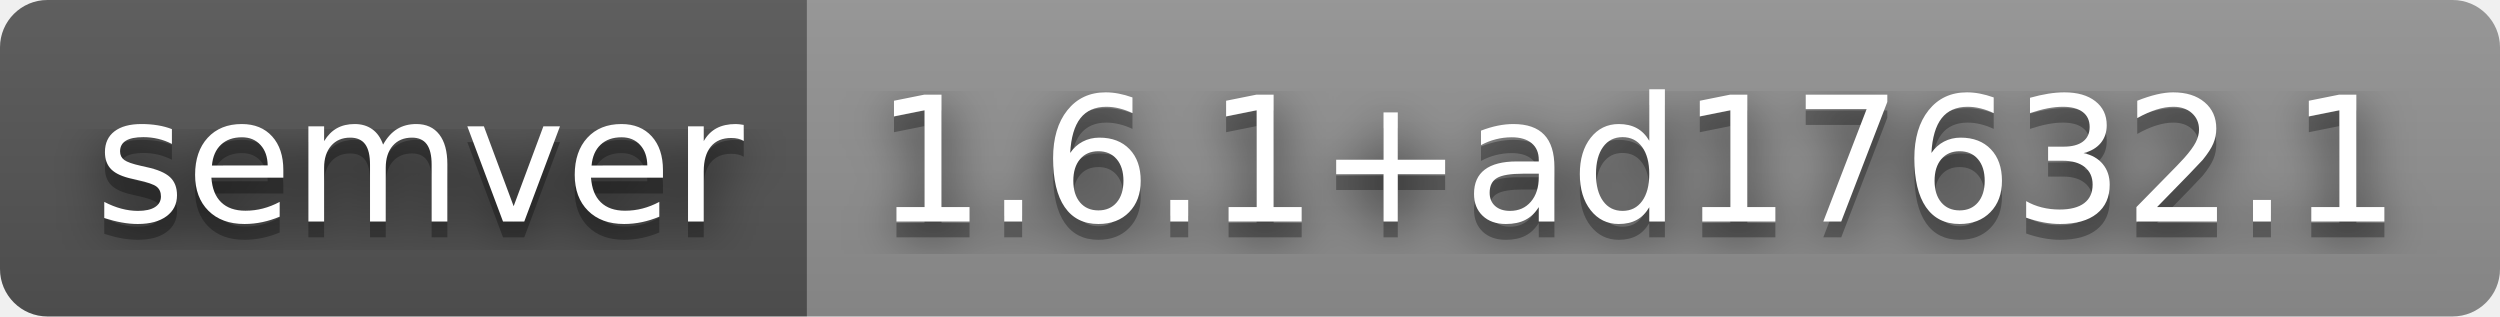
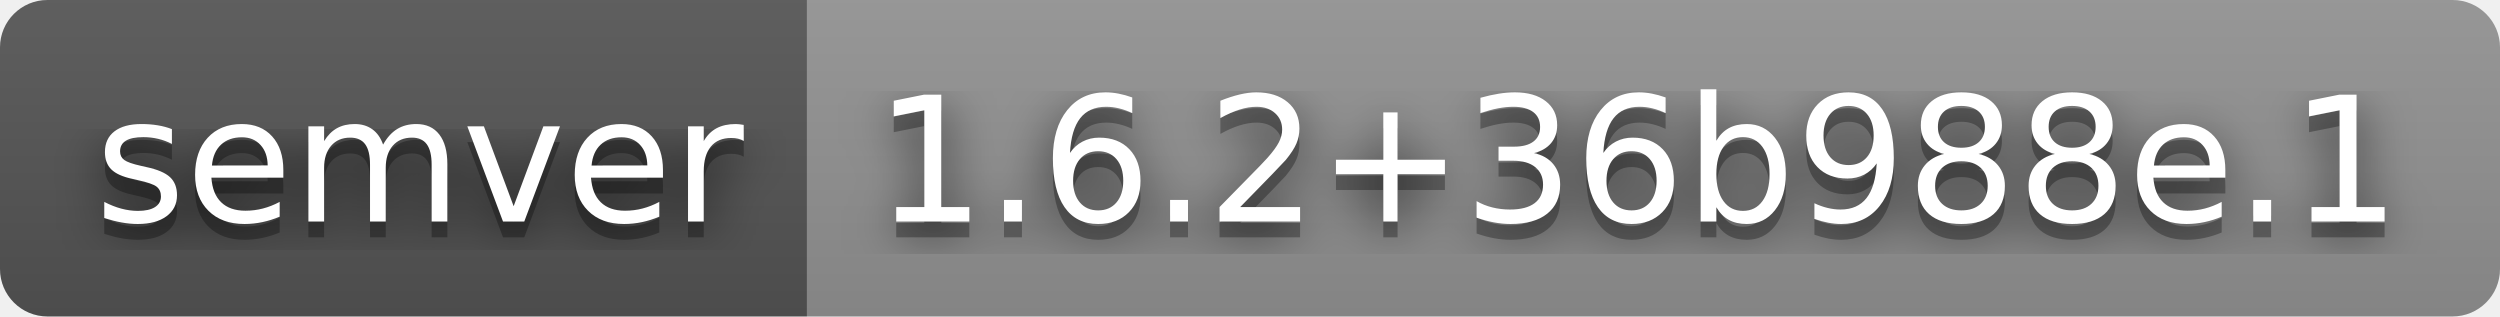
- <svg xmlns="http://www.w3.org/2000/svg" width="158" height="20" role="img" aria-label="semver: 1.6.1+ad17632.1">
+ <svg xmlns="http://www.w3.org/2000/svg" width="158" height="20" role="img" aria-label="semver: 1.6.2+36b988e.1">
  <filter id="blur">
    <feGaussianBlur stdDeviation="16" />
  </filter>
  <linearGradient id="s" x2="0" y2="100%">
    <stop offset="0" stop-color="#bbb" stop-opacity=".1" />
    <stop offset="1" stop-opacity=".1" />
  </linearGradient>
  <clipPath id="r">
    <rect width="158" height="20" rx="3" />
  </clipPath>
  <g clip-path="url(#r)">
    <rect width="51" height="20" fill="#555" />
    <rect x="51" width="107" height="20" fill="#939393" />
    <rect width="158" height="20" fill="url(#s)" />
  </g>
  <g fill="#fff" text-anchor="middle" font-family="Verdana,Geneva,DejaVu Sans,sans-serif" text-rendering="geometricPrecision" font-size="110">
    <g transform="scale(.1)">
      <g aria-hidden="true" fill="#010101">
        <text x="265" y="150" fill-opacity=".8" filter="url(#blur)" textLength="410">semver</text>
        <text x="265" y="150" fill-opacity=".3" textLength="410">semver</text>
      </g>
      <text x="265" y="140" textLength="410">semver</text>
    </g>
    <g transform="scale(.1)">
      <g aria-hidden="true" fill="#010101">
-         <text x="1035" y="150" fill-opacity=".8" filter="url(#blur)" textLength="970">1.6.1+ad17632.1</text>
-         <text x="1035" y="150" fill-opacity=".3" textLength="970">1.6.1+ad17632.1</text>
+         <text x="1035" y="150" fill-opacity=".8" filter="url(#blur)" textLength="970">1.6.2+36b988e.1</text>
+         <text x="1035" y="150" fill-opacity=".3" textLength="970">1.6.2+36b988e.1</text>
      </g>
-       <text x="1035" y="140" textLength="970">1.6.1+ad17632.1</text>
+       <text x="1035" y="140" textLength="970">1.6.2+36b988e.1</text>
    </g>
  </g>
</svg>
